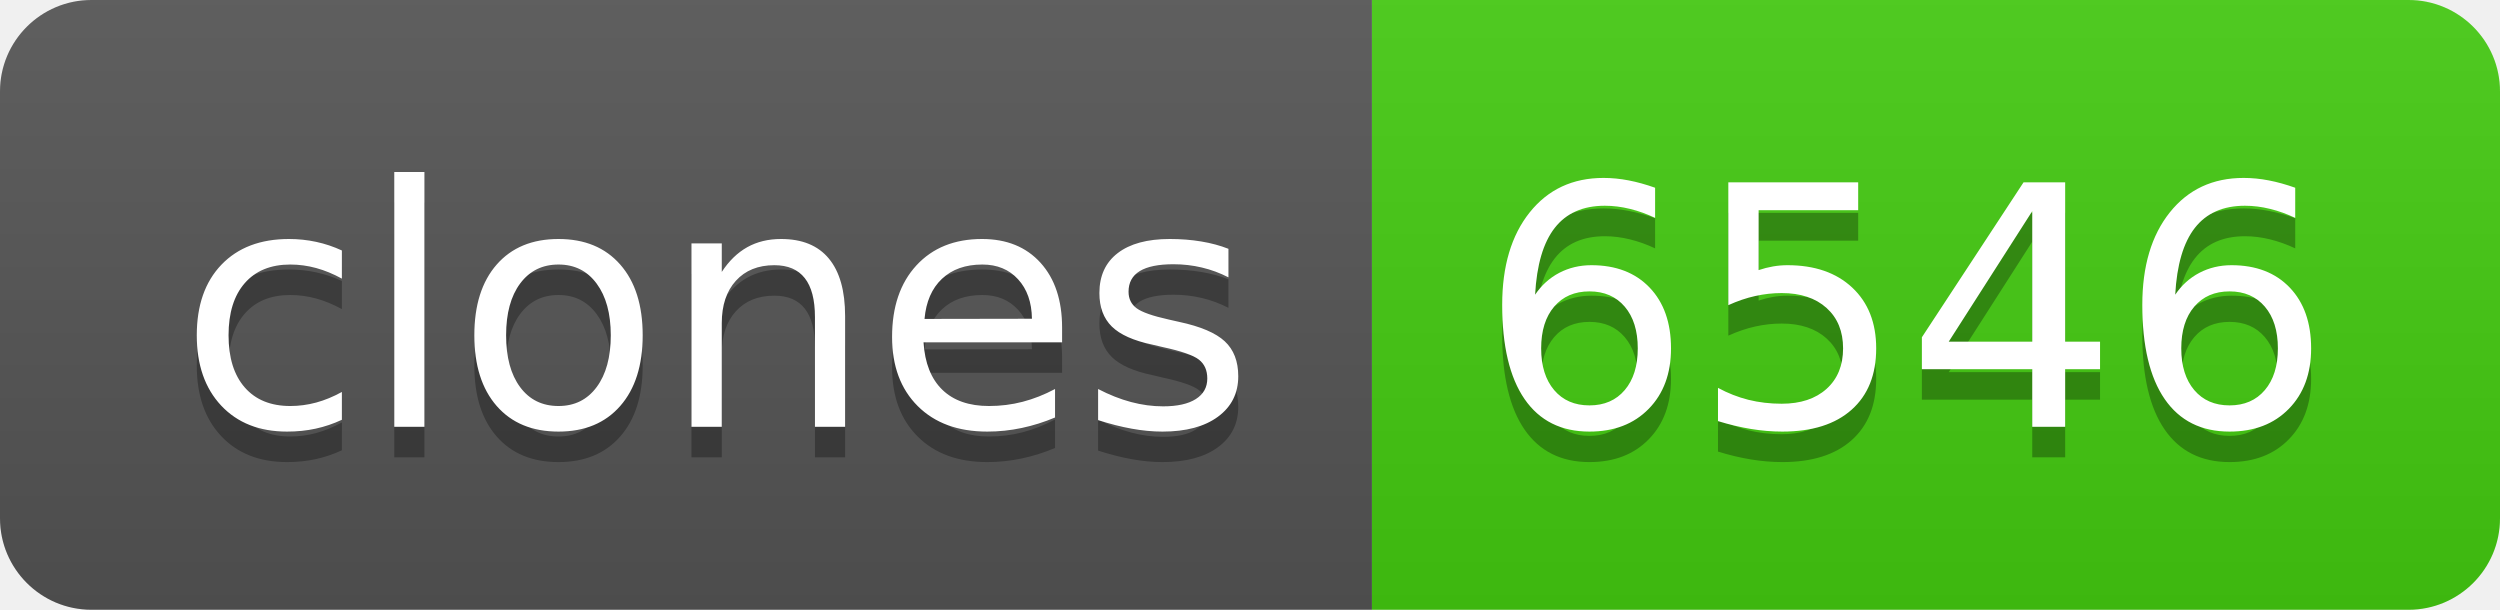
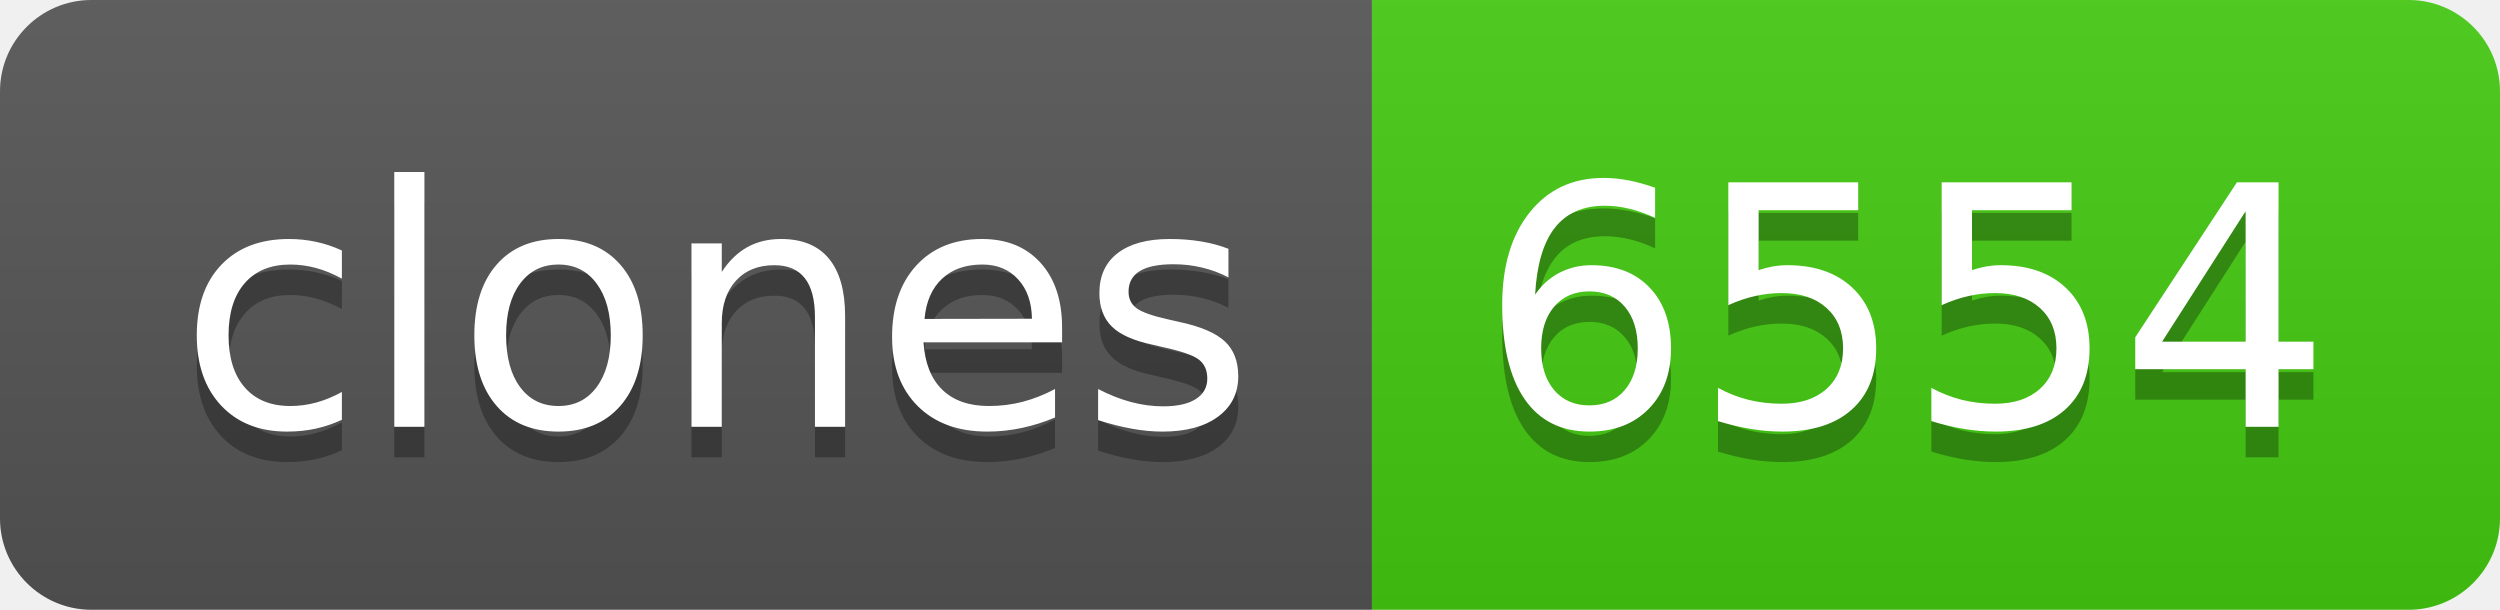
- <svg xmlns="http://www.w3.org/2000/svg" width="82" height="20" role="img" aria-label="clones: 6546">
+ <svg xmlns="http://www.w3.org/2000/svg" width="82" height="20" role="img" aria-label="clones: 6554">
  <linearGradient id="s" x2="0" y2="100%">
    <stop offset="0" stop-color="#bbb" stop-opacity=".1" />
    <stop offset="1" stop-opacity=".1" />
  </linearGradient>
  <clipPath id="r">
    <rect width="82" height="20" rx="3" fill="#fff" />
  </clipPath>
  <g clip-path="url(#r)">
    <rect width="45" height="20" fill="#555" />
    <rect x="45" width="37" height="20" fill="#4c1" />
    <rect width="82" height="20" fill="url(#s)" />
  </g>
  <g fill="#fff" text-anchor="middle" font-family="Verdana,Geneva,DejaVu Sans,sans-serif" text-rendering="geometricPrecision" font-size="110">
    <text aria-hidden="true" x="235" y="150" fill="#010101" fill-opacity=".3" transform="scale(.1)" textLength="350">clones</text>
    <text x="235" y="140" transform="scale(.1)" fill="#fff" textLength="350">clones</text>
-     <text aria-hidden="true" x="625" y="150" fill="#010101" fill-opacity=".3" transform="scale(.1)" textLength="270">6546</text>
-     <text x="625" y="140" transform="scale(.1)" fill="#fff" textLength="270">6546</text>
+     <text aria-hidden="true" x="625" y="150" fill="#010101" fill-opacity=".3" transform="scale(.1)" textLength="270">6554</text>
+     <text x="625" y="140" transform="scale(.1)" fill="#fff" textLength="270">6554</text>
  </g>
</svg>
